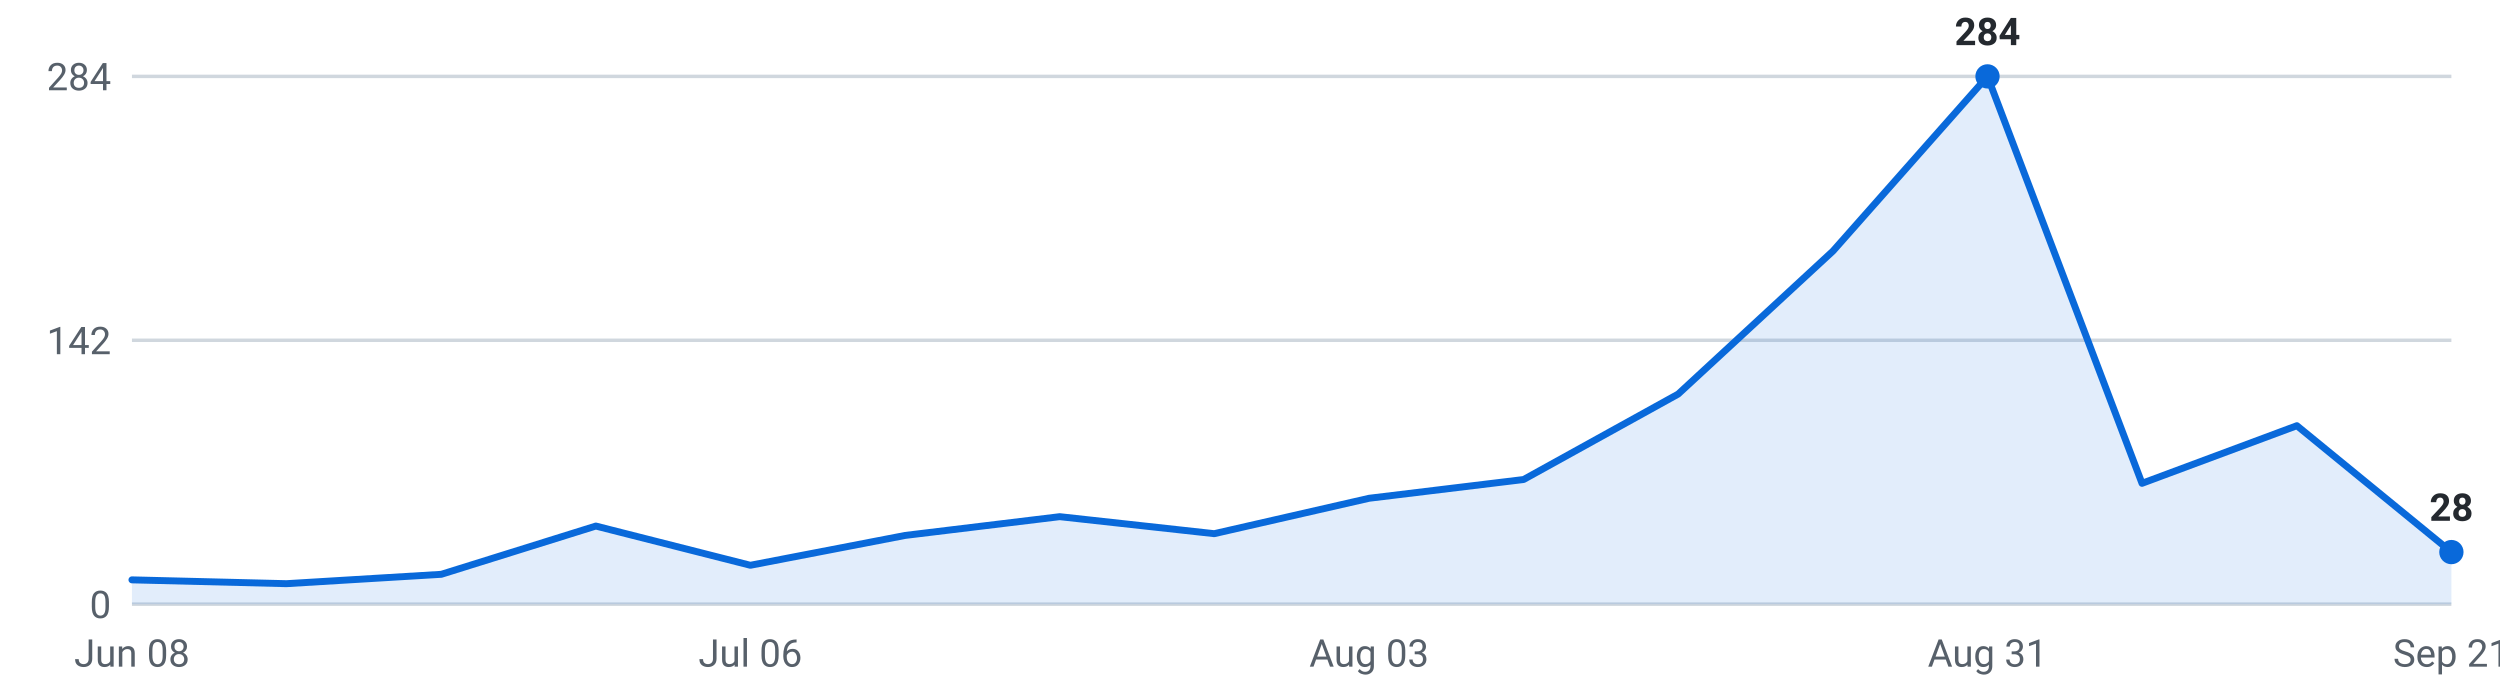
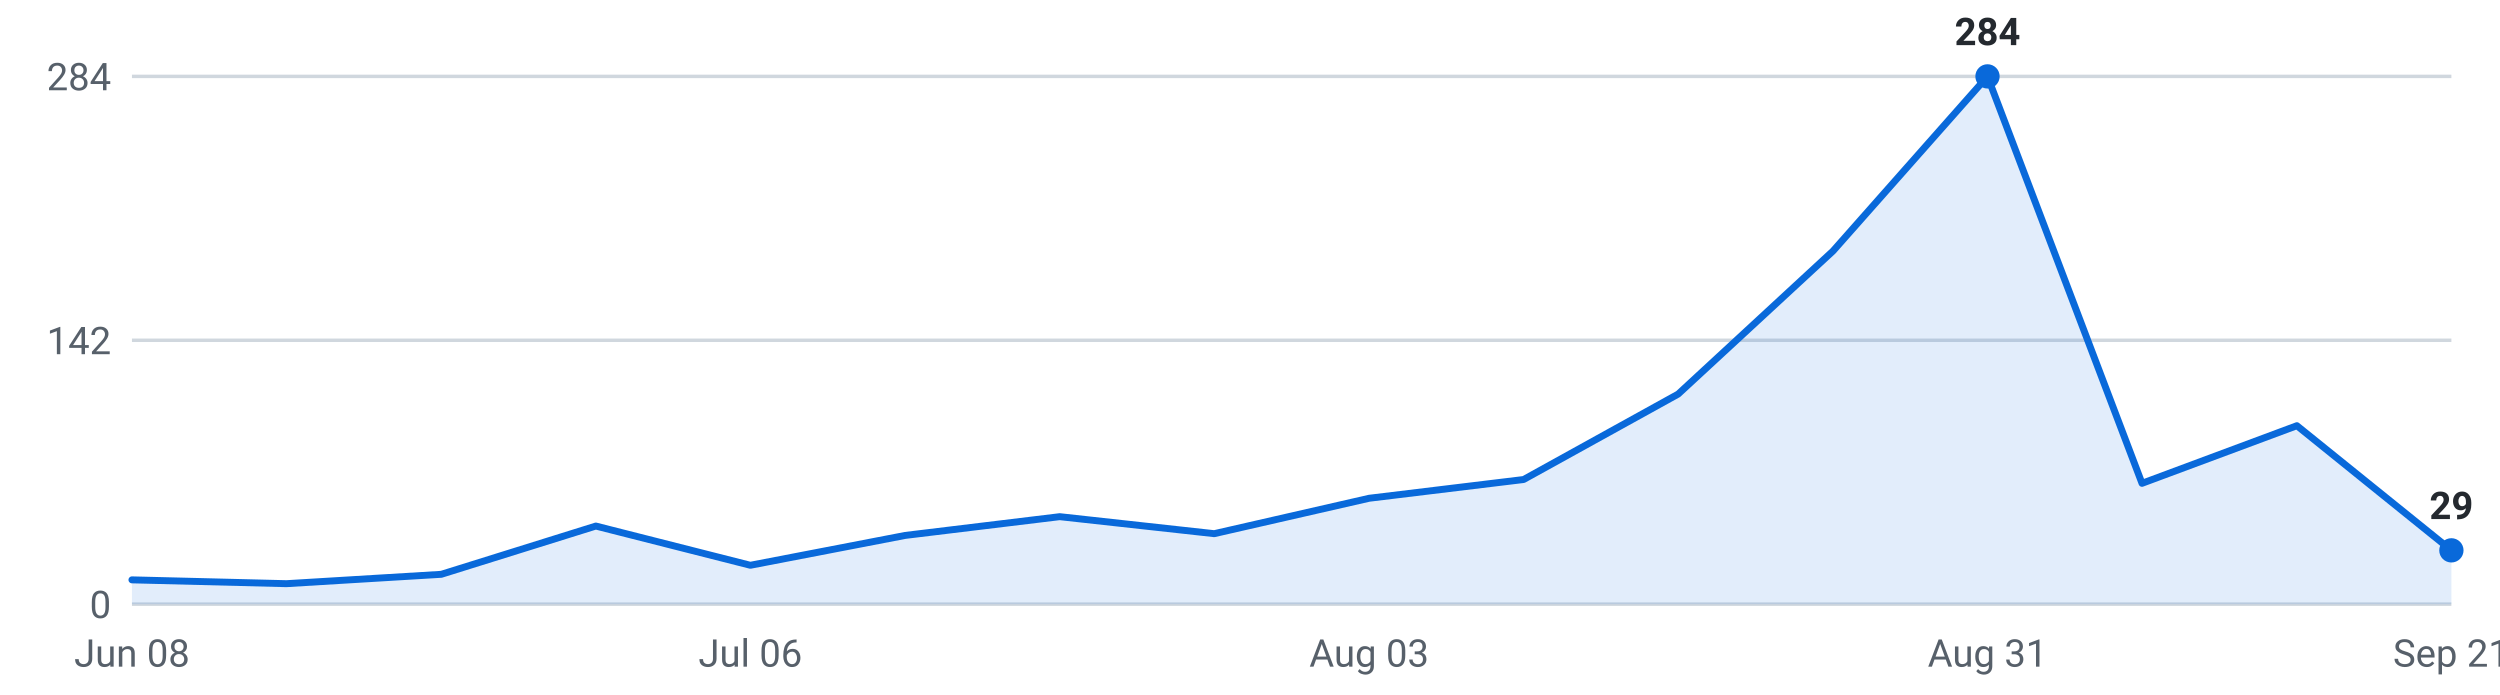
<svg xmlns="http://www.w3.org/2000/svg" viewBox="0 0 720 200" width="720" height="200" role="img" aria-label="Internships posted per week, last 16 weeks">
  <g font-family="-apple-system,Segoe UI,Roboto,sans-serif" font-size="11">
    <line x1="38" y1="174.0" x2="706" y2="174.0" stroke="#d0d7de" stroke-width="1" />
    <text x="32" y="178.0" text-anchor="end" fill="#57606a">0</text>
    <line x1="38" y1="98.0" x2="706" y2="98.0" stroke="#d0d7de" stroke-width="1" />
    <text x="32" y="102.0" text-anchor="end" fill="#57606a">142</text>
    <line x1="38" y1="22.0" x2="706" y2="22.0" stroke="#d0d7de" stroke-width="1" />
    <text x="32" y="26.0" text-anchor="end" fill="#57606a">284</text>
-     <path d="M38.0,174 L38.0,167.0 L82.5,168.1 L127.1,165.4 L171.6,151.5 L216.1,162.8 L260.7,154.2 L305.2,148.8 L349.7,153.7 L394.3,143.5 L438.8,138.1 L483.3,113.5 L527.9,72.3 L572.4,22.0 L616.9,139.2 L661.5,122.6 L706.0,159.0 L706.0,174 Z" fill="#0969da" fill-opacity="0.12" />
-     <polyline points="38.0,167.0 82.5,168.1 127.1,165.4 171.6,151.5 216.1,162.8 260.7,154.2 305.2,148.8 349.7,153.7 394.3,143.5 438.8,138.1 483.3,113.5 527.9,72.3 572.4,22.0 616.9,139.2 661.5,122.6 706.0,159.0" fill="none" stroke="#0969da" stroke-width="2" stroke-linejoin="round" stroke-linecap="round" />
+     <path d="M38.0,174 L38.0,167.0 L82.5,168.1 L127.1,165.4 L171.6,151.5 L216.1,162.8 L260.7,154.2 L305.2,148.8 L349.7,153.7 L394.3,143.5 L438.8,138.1 L483.3,113.5 L527.9,72.3 L572.4,22.0 L616.9,139.2 L661.5,122.6 L706.0,158.5 L706.0,174 Z" fill="#0969da" fill-opacity="0.12" />
+     <polyline points="38.0,167.0 82.5,168.1 127.1,165.4 171.6,151.5 216.1,162.8 260.7,154.2 305.2,148.8 349.7,153.7 394.3,143.5 438.8,138.1 483.3,113.5 527.9,72.3 572.4,22.0 616.9,139.2 661.5,122.6 706.0,158.5" fill="none" stroke="#0969da" stroke-width="2" stroke-linejoin="round" stroke-linecap="round" />
    <circle cx="572.4" cy="22.0" r="3.5" fill="#0969da" />
    <text x="572.4" y="13.0" text-anchor="middle" fill="#24292f" font-weight="600">284</text>
-     <circle cx="706.0" cy="159.0" r="3.5" fill="#0969da" />
-     <text x="706.0" y="150.0" text-anchor="middle" fill="#24292f" font-weight="600">28</text>
+     <circle cx="706.0" cy="158.5" r="3.5" fill="#0969da" />
+     <text x="706.0" y="149.5" text-anchor="middle" fill="#24292f" font-weight="600">29</text>
    <text x="38.0" y="192" text-anchor="middle" fill="#57606a">Jun 08</text>
    <text x="216.1" y="192" text-anchor="middle" fill="#57606a">Jul 06</text>
    <text x="394.3" y="192" text-anchor="middle" fill="#57606a">Aug 03</text>
    <text x="572.4" y="192" text-anchor="middle" fill="#57606a">Aug 31</text>
    <text x="706.0" y="192" text-anchor="middle" fill="#57606a">Sep 21</text>
  </g>
</svg>
